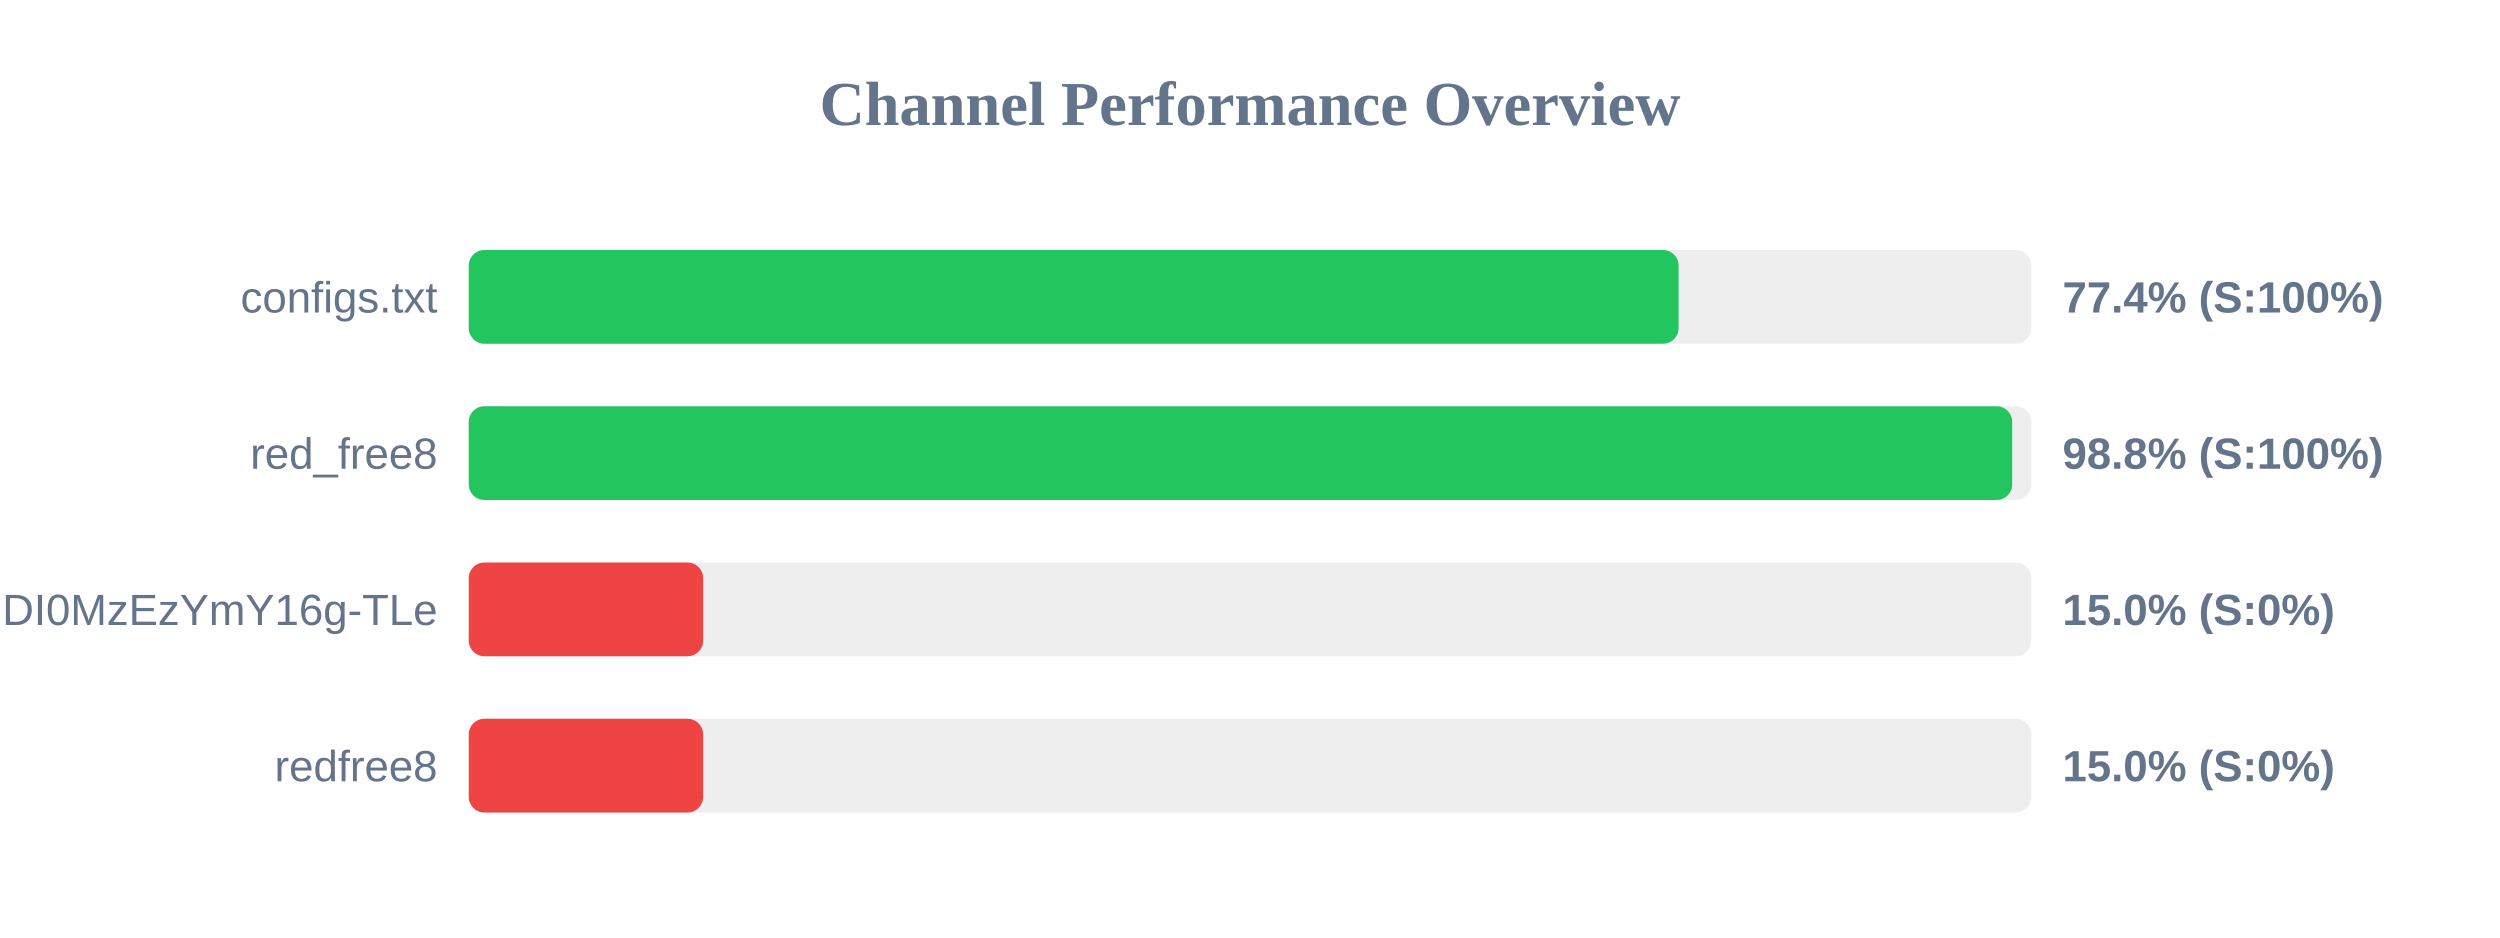
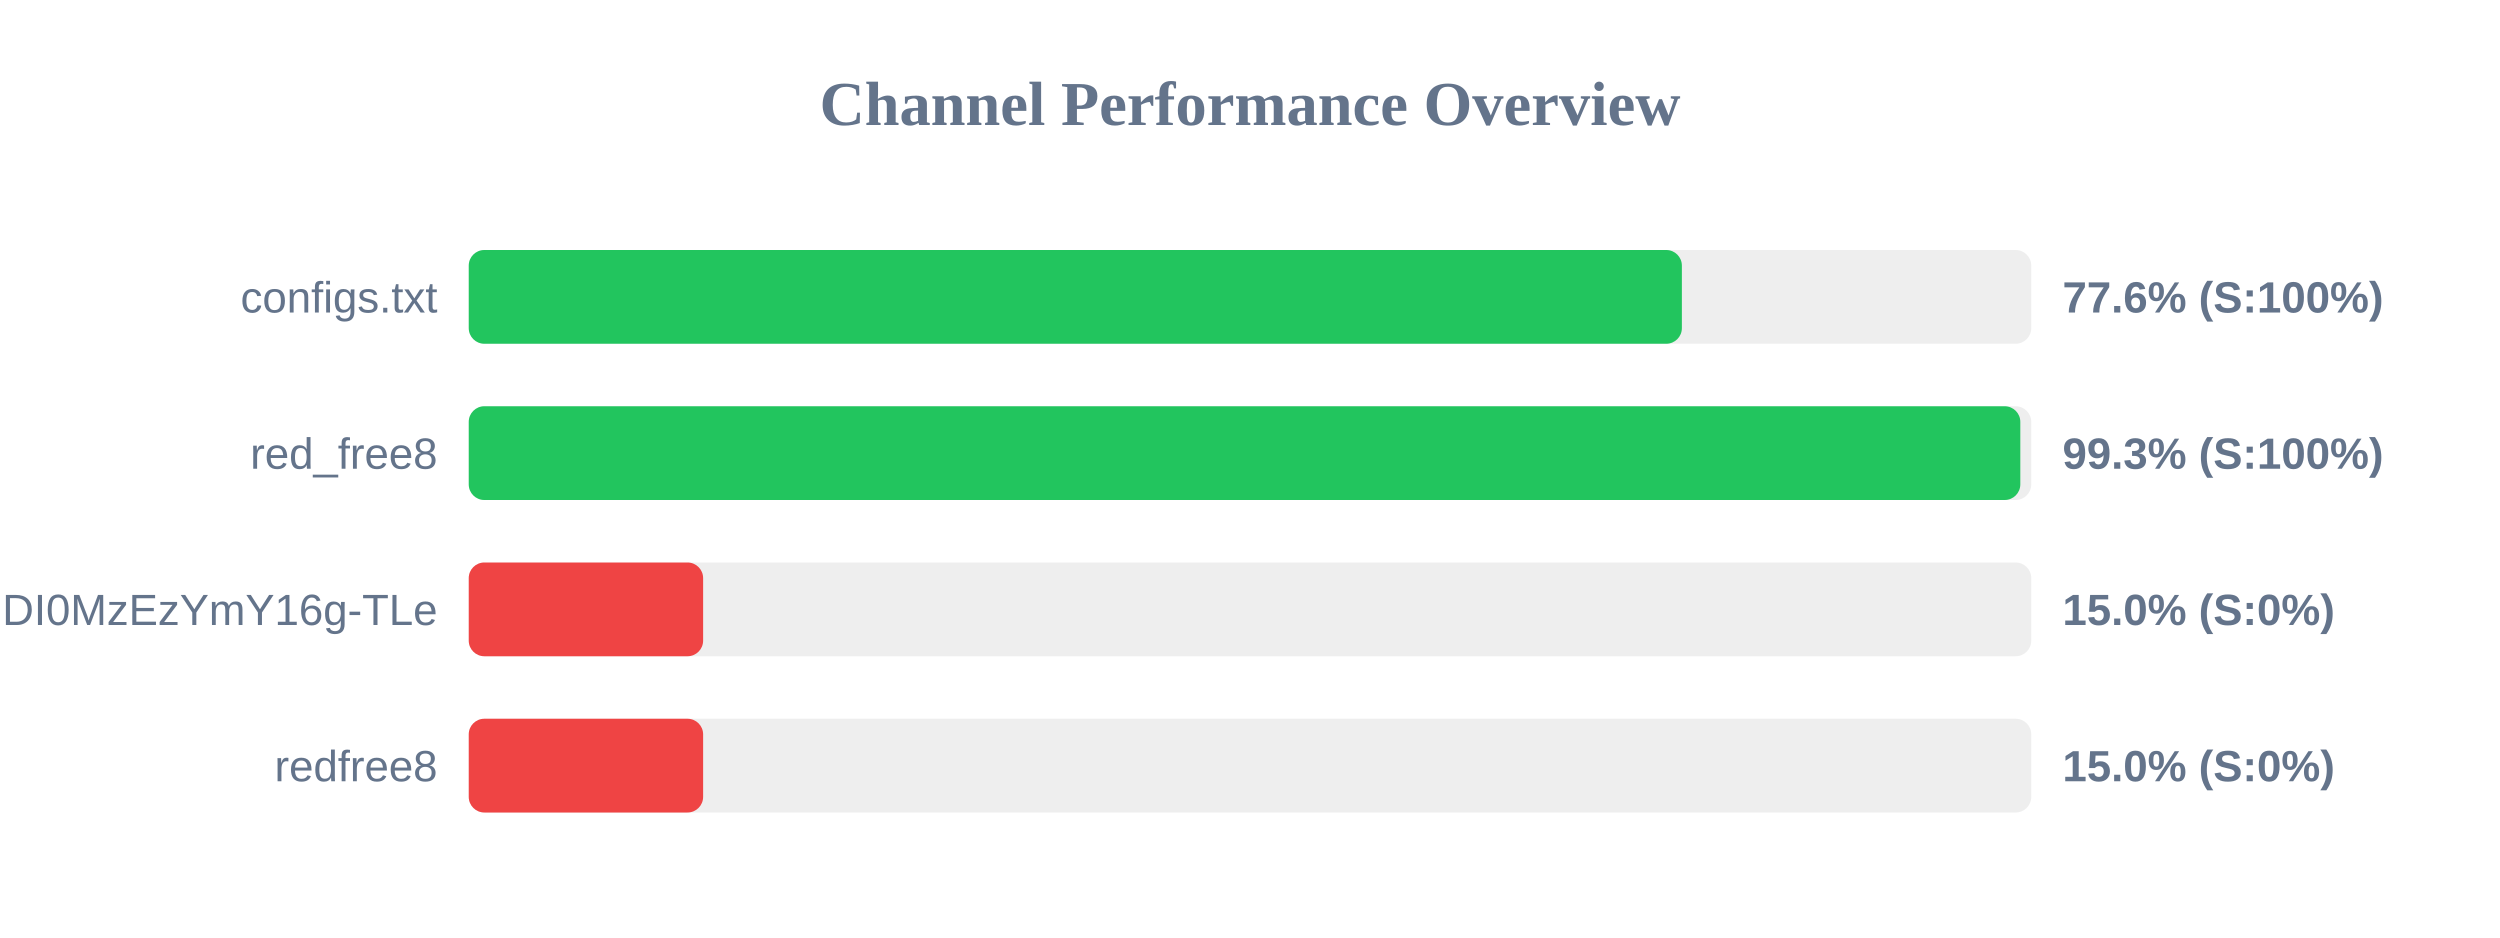
<svg xmlns="http://www.w3.org/2000/svg" width="800" height="300" version="1.1">
  <style>
        .row { font: 14px Arial; fill: #64748b; }
        .score { font: bold 14px Arial; fill: #64748b; }
    </style>
  <text x="400" y="40" text-anchor="middle" font-size="20px" font-weight="bold" fill="#64748b">Channel Performance Overview</text>
  <rect x="150" y="80" width="500" height="30" fill="#eee" rx="5" />
-   <rect x="150" y="80" width="387.15" height="30" fill="#22c55e" rx="5" />
+   <rect x="150" y="80" width="388.2" height="30" fill="#22c55e" rx="5" />
  <text x="140" y="100" text-anchor="end" class="row">configs.txt</text>
-   <text x="660" y="100" text-anchor="start" class="score">77.4% (S:100%)</text>
+   <text x="660" y="100" text-anchor="start" class="score">77.6% (S:100%)</text>
  <rect x="150" y="130" width="500" height="30" fill="#eee" rx="5" />
-   <rect x="150" y="130" width="493.9" height="30" fill="#22c55e" rx="5" />
+   <rect x="150" y="130" width="496.5" height="30" fill="#22c55e" rx="5" />
  <text x="140" y="150" text-anchor="end" class="row">red_free8</text>
-   <text x="660" y="150" text-anchor="start" class="score">98.8% (S:100%)</text>
+   <text x="660" y="150" text-anchor="start" class="score">99.3% (S:100%)</text>
  <rect x="150" y="180" width="500" height="30" fill="#eee" rx="5" />
  <rect x="150" y="180" width="75.0" height="30" fill="#ef4444" rx="5" />
  <text x="140" y="200" text-anchor="end" class="row">NjEzODY1NDgyOCwxNzQ1NDI0MzEzYmY16g-TLe</text>
  <text x="660" y="200" text-anchor="start" class="score">15.0% (S:0%)</text>
  <rect x="150" y="230" width="500" height="30" fill="#eee" rx="5" />
  <rect x="150" y="230" width="75.0" height="30" fill="#ef4444" rx="5" />
  <text x="140" y="250" text-anchor="end" class="row">redfree8</text>
  <text x="660" y="250" text-anchor="start" class="score">15.0% (S:0%)</text>
</svg>
